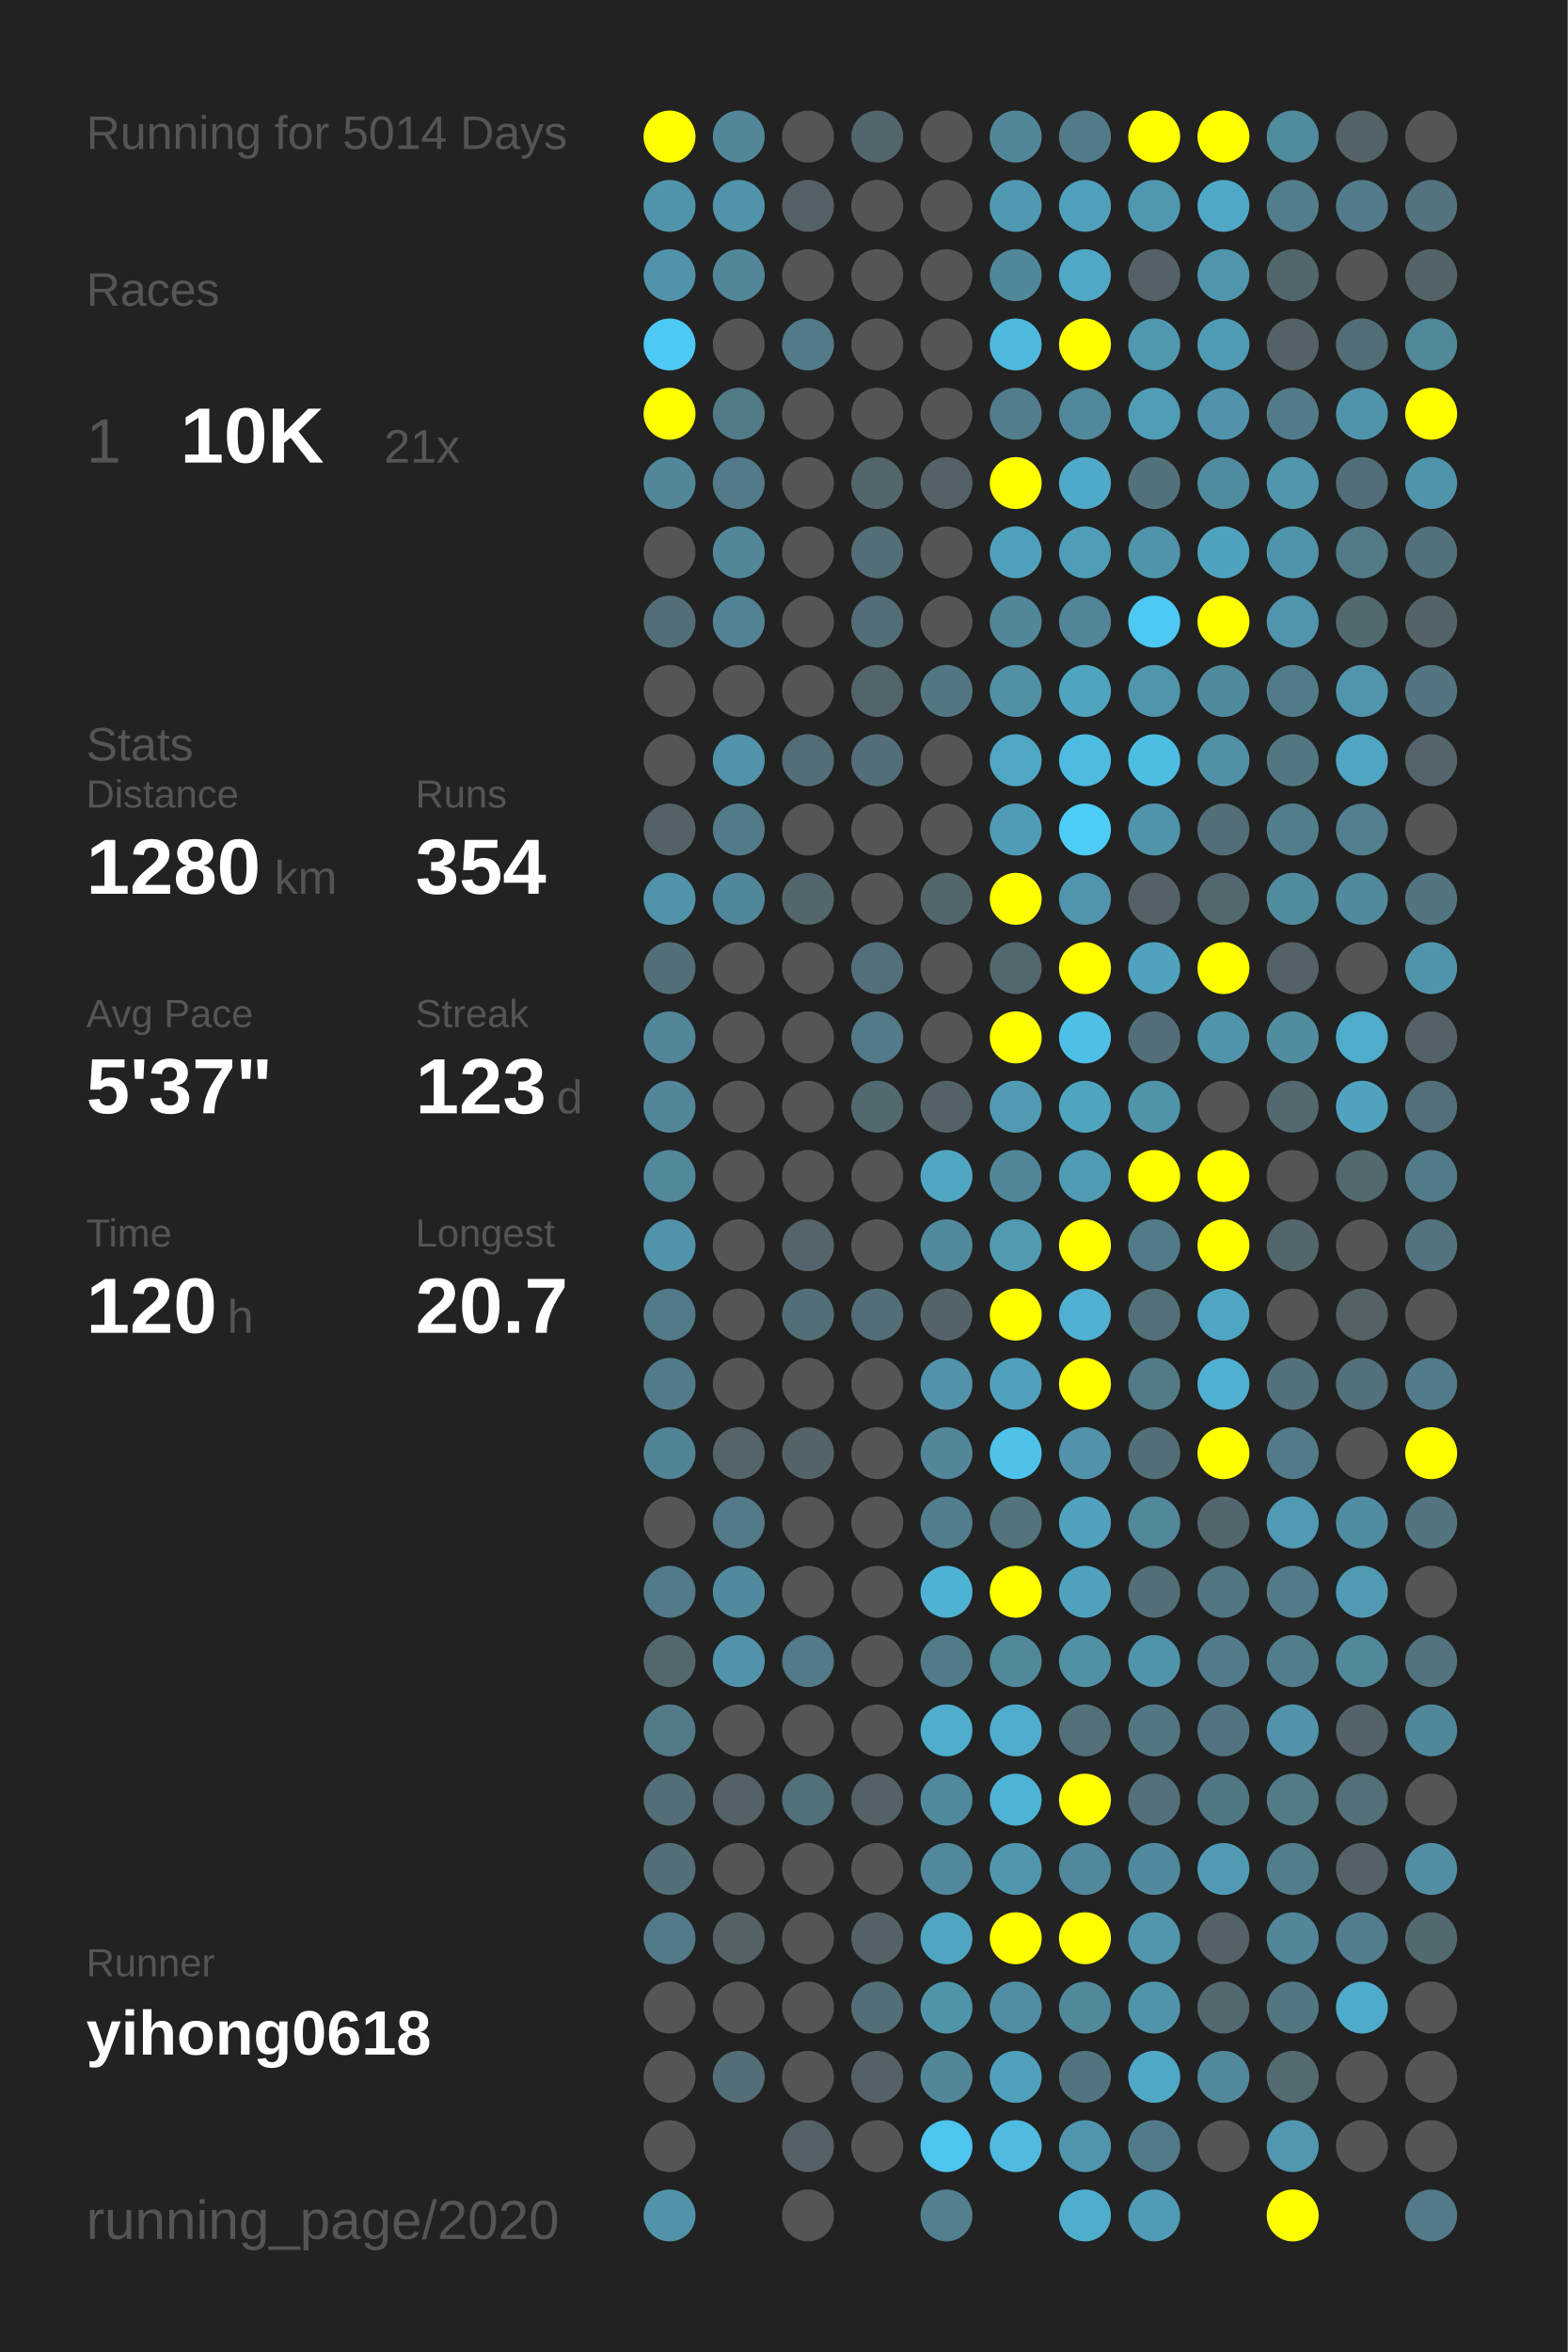
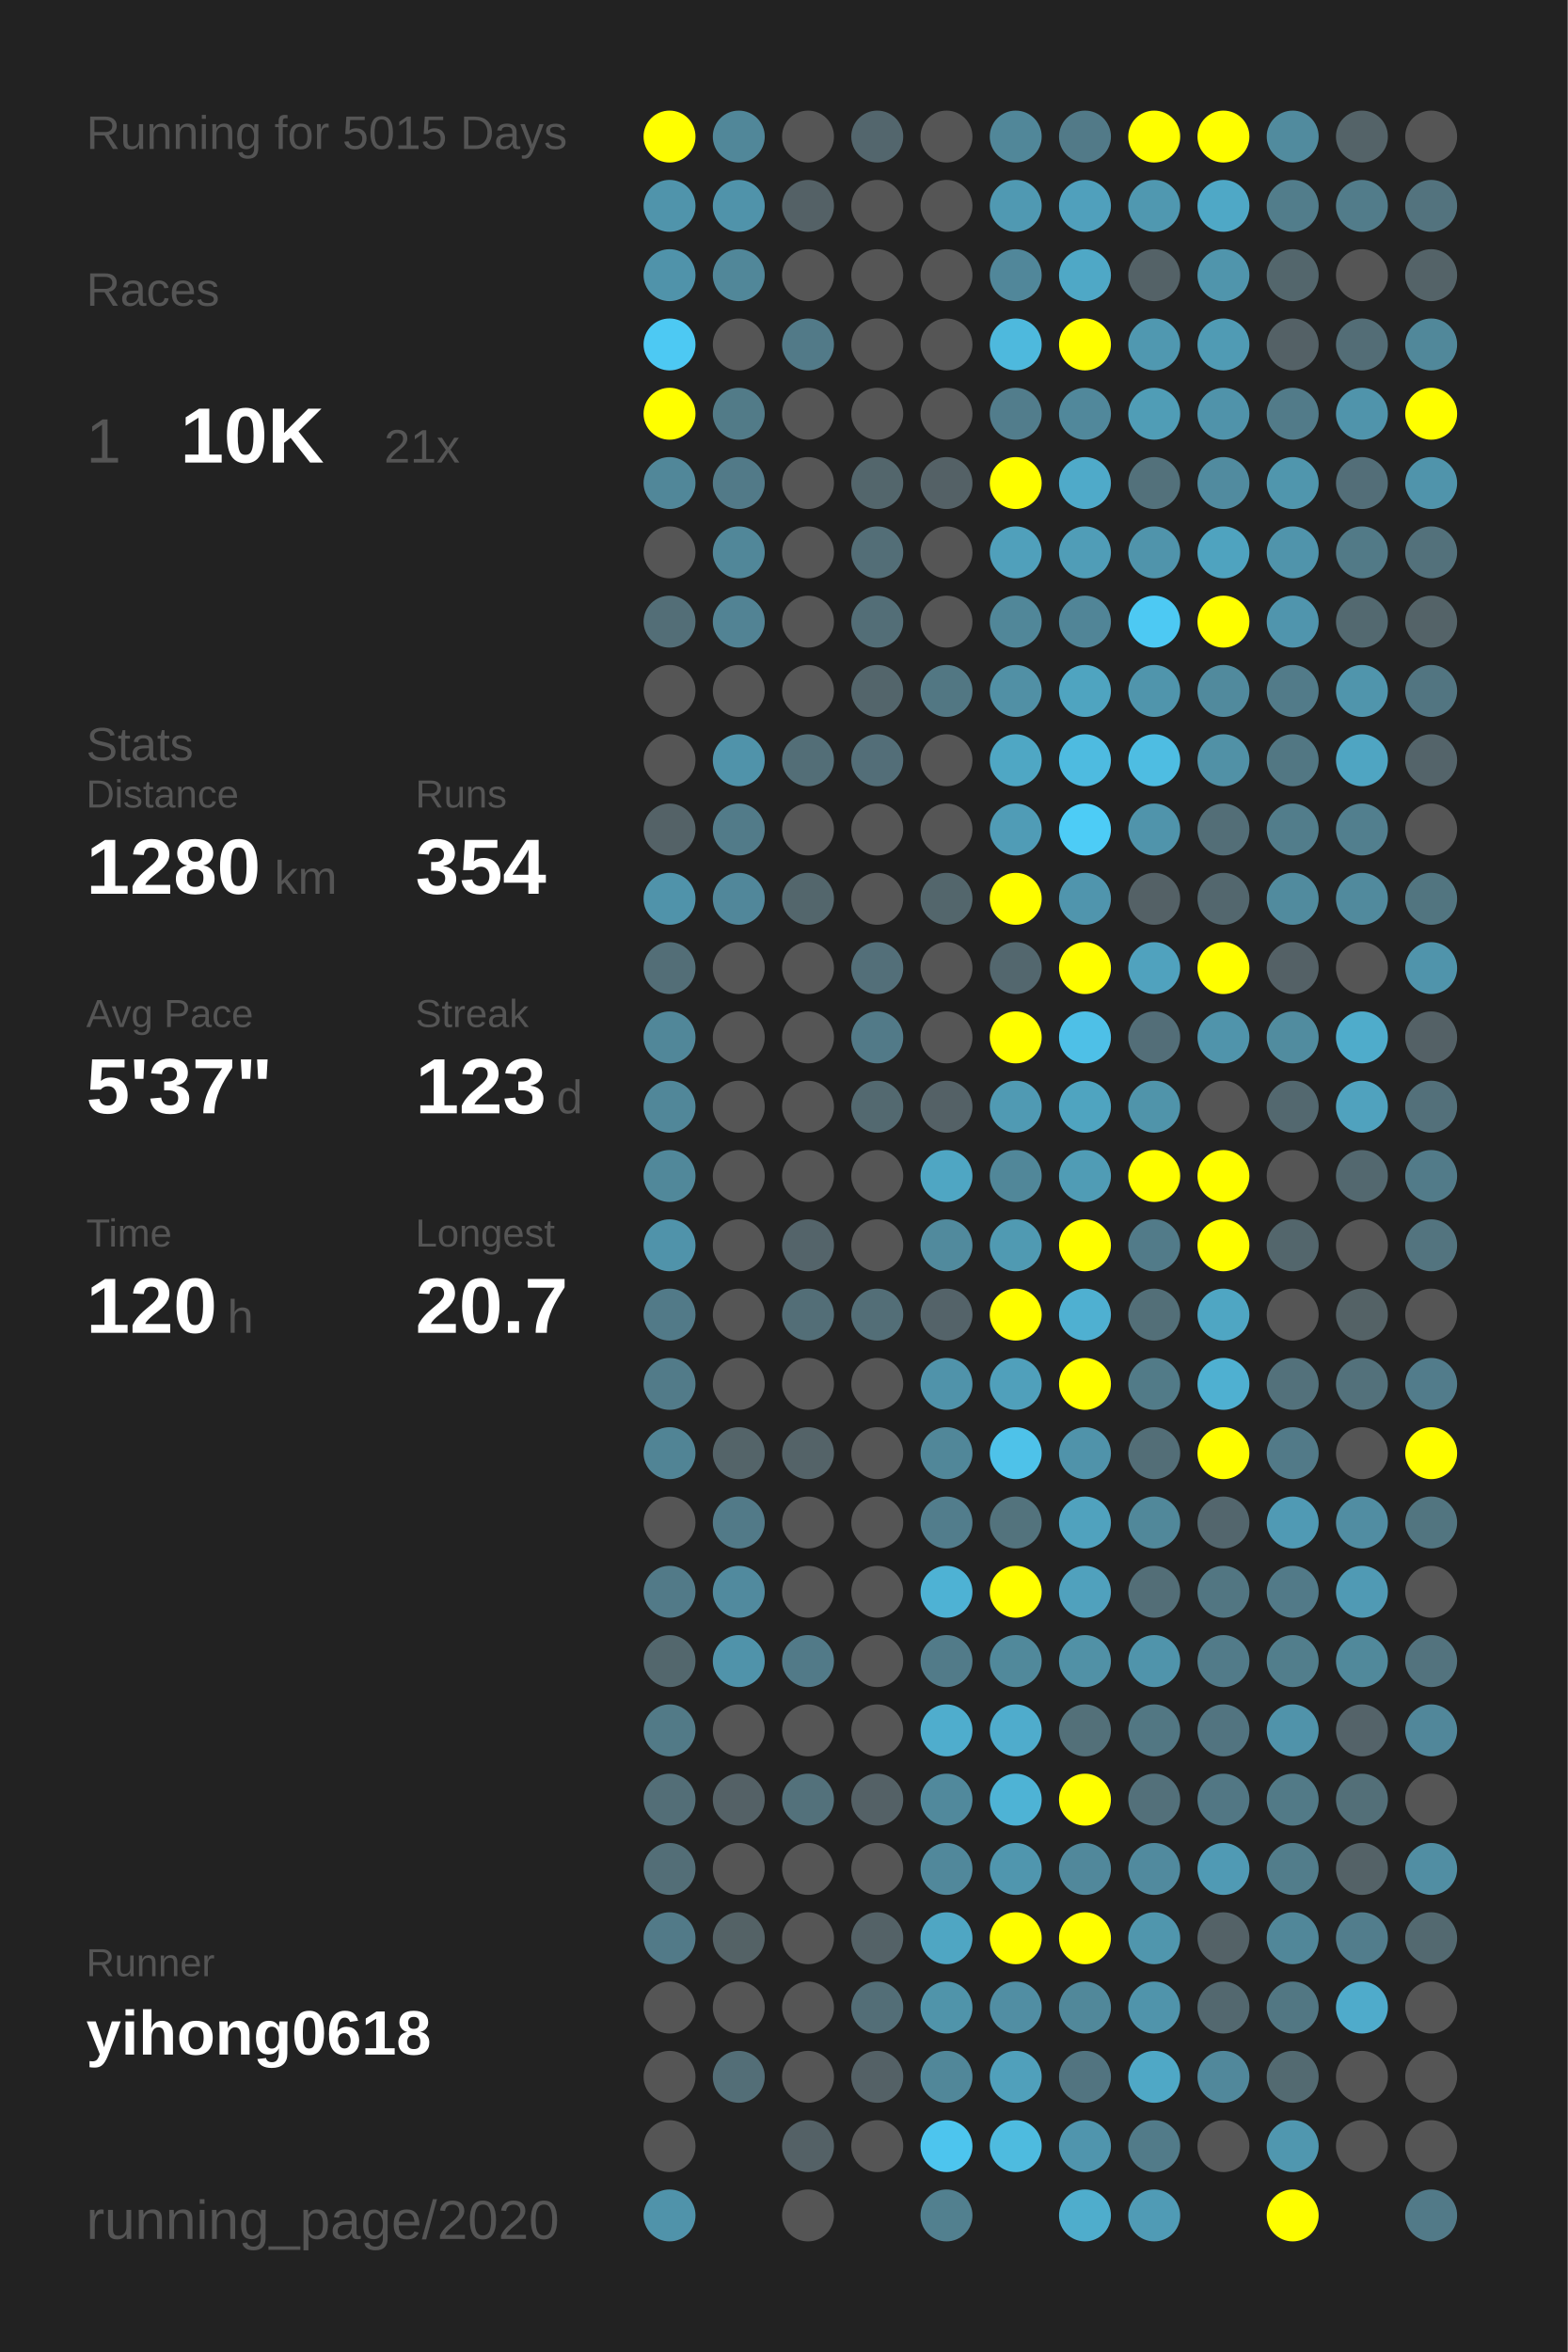
<svg xmlns="http://www.w3.org/2000/svg" baseProfile="full" height="300mm" version="1.1" viewBox="0,0,200,300" width="200mm">
  <defs />
  <rect fill="#222222" height="300" width="200" x="0" y="0" />
-   <text fill="#555555" style="font-size:6px; font-family:Arial;" x="11" y="19">Running for 5014 Days</text>
+   <text fill="#555555" style="font-size:6px; font-family:Arial;" x="11" y="19">Running for 5015 Days</text>
  <text fill="#555555" style="font-size:6px; font-family:Arial;" x="11" y="39">Races</text>
  <text fill="#555555" style="font-size:8px; font-family:Arial;" x="11" y="59">1</text>
  <text fill="#FFFFFF" style="font-size:10px; font-family:Arial; font-weight:bold;" x="23" y="59">10K</text>
  <text fill="#555555" style="font-size:6px; font-family:Arial;" x="49" y="59">21x</text>
  <text fill="#555555" style="font-size:6px; font-family:Arial;" x="11" y="97">Stats</text>
  <text fill="#555555" style="font-size:5px; font-family:Arial;" x="11" y="103">Distance</text>
  <text fill="#FFFFFF" style="font-size:10px; font-family:Arial; font-weight:bold;" x="11" y="114">1280</text>
  <text fill="#555555" style="font-size:6px; font-family:Arial;" x="35" y="114">km</text>
  <text fill="#555555" style="font-size:5px; font-family:Arial;" x="53" y="103">Runs</text>
  <text fill="#FFFFFF" style="font-size:10px; font-family:Arial; font-weight:bold;" x="53" y="114">354</text>
  <text fill="#555555" style="font-size:5px; font-family:Arial;" x="11" y="131">Avg Pace</text>
  <text fill="#FFFFFF" style="font-size:10px; font-family:Arial; font-weight:bold;" x="11" y="142">5'37"</text>
  <text fill="#555555" style="font-size:5px; font-family:Arial;" x="53" y="131">Streak</text>
  <text fill="#FFFFFF" style="font-size:10px; font-family:Arial; font-weight:bold;" x="53" y="142">123</text>
  <text fill="#555555" style="font-size:6px; font-family:Arial;" x="71" y="142">d</text>
  <text fill="#555555" style="font-size:5px; font-family:Arial;" x="11" y="159">Time</text>
  <text fill="#FFFFFF" style="font-size:10px; font-family:Arial; font-weight:bold;" x="11" y="170">120</text>
  <text fill="#555555" style="font-size:6px; font-family:Arial;" x="29" y="170">h</text>
  <text fill="#555555" style="font-size:5px; font-family:Arial;" x="53" y="159">Longest</text>
  <text fill="#FFFFFF" style="font-size:10px; font-family:Arial; font-weight:bold;" x="53" y="170">20.7</text>
  <text fill="#555555" style="font-size:5px; font-family:Arial;" x="11" y="252.065">Runner</text>
  <text fill="#FFFFFF" style="font-size:8px; font-family:Arial; font-weight:bold;" x="11" y="262.065">yihong0618</text>
  <text fill="#555555" style="font-size:7px; font-family:Arial;" x="11" y="285.581">running_page/2020</text>
  <circle cx="85.417" cy="17.419" fill="#FFFF00" r="3.312" />
  <circle cx="85.417" cy="26.258" fill="#5094ab" r="3.312" />
  <circle cx="85.417" cy="35.097" fill="#5093aa" r="3.312" />
  <circle cx="85.417" cy="43.935" fill="#4dc9f3" r="3.312" />
  <circle cx="85.417" cy="52.774" fill="#FFFF00" r="3.312" />
  <circle cx="85.417" cy="61.613" fill="#518799" r="3.312" />
  <circle cx="85.417" cy="70.452" fill="#555555" r="3.312" />
  <circle cx="85.417" cy="79.29" fill="#536e77" r="3.312" />
  <circle cx="85.417" cy="88.129" fill="#555555" r="3.312" />
  <circle cx="85.417" cy="96.968" fill="#555555" r="3.312" />
  <circle cx="85.417" cy="105.806" fill="#546267" r="3.312" />
  <circle cx="85.417" cy="114.645" fill="#5093aa" r="3.312" />
  <circle cx="85.417" cy="123.484" fill="#536e77" r="3.312" />
  <circle cx="85.417" cy="132.323" fill="#518799" r="3.312" />
  <circle cx="85.417" cy="141.161" fill="#518799" r="3.312" />
  <circle cx="85.417" cy="150" fill="#51889a" r="3.312" />
  <circle cx="85.417" cy="158.839" fill="#5093aa" r="3.312" />
  <circle cx="85.417" cy="167.677" fill="#527a88" r="3.312" />
  <circle cx="85.417" cy="176.516" fill="#527b89" r="3.312" />
  <circle cx="85.417" cy="185.355" fill="#518495" r="3.312" />
  <circle cx="85.417" cy="194.194" fill="#555555" r="3.312" />
  <circle cx="85.417" cy="203.032" fill="#527a88" r="3.312" />
  <circle cx="85.417" cy="211.871" fill="#53676d" r="3.312" />
  <circle cx="85.417" cy="220.71" fill="#527a87" r="3.312" />
  <circle cx="85.417" cy="229.548" fill="#536e77" r="3.312" />
  <circle cx="85.417" cy="238.387" fill="#536e77" r="3.312" />
  <circle cx="85.417" cy="247.226" fill="#527a88" r="3.312" />
  <circle cx="85.417" cy="256.065" fill="#555555" r="3.312" />
  <circle cx="85.417" cy="264.903" fill="#555555" r="3.312" />
  <circle cx="85.417" cy="273.742" fill="#555555" r="3.312" />
  <circle cx="85.417" cy="282.581" fill="#5093aa" r="3.312" />
  <circle cx="94.25" cy="17.419" fill="#518799" r="3.312" />
  <circle cx="94.25" cy="26.258" fill="#5093aa" r="3.312" />
  <circle cx="94.25" cy="35.097" fill="#518799" r="3.312" />
  <circle cx="94.25" cy="43.935" fill="#555555" r="3.312" />
  <circle cx="94.25" cy="52.774" fill="#527b88" r="3.312" />
  <circle cx="94.25" cy="61.613" fill="#527a88" r="3.312" />
  <circle cx="94.25" cy="70.452" fill="#518799" r="3.312" />
  <circle cx="94.25" cy="79.29" fill="#528394" r="3.312" />
  <circle cx="94.25" cy="88.129" fill="#555555" r="3.312" />
  <circle cx="94.25" cy="96.968" fill="#5093aa" r="3.312" />
  <circle cx="94.25" cy="105.806" fill="#527b89" r="3.312" />
  <circle cx="94.25" cy="114.645" fill="#51879a" r="3.312" />
  <circle cx="94.25" cy="123.484" fill="#555555" r="3.312" />
  <circle cx="94.25" cy="132.323" fill="#555555" r="3.312" />
  <circle cx="94.25" cy="141.161" fill="#555555" r="3.312" />
  <circle cx="94.25" cy="150" fill="#555555" r="3.312" />
  <circle cx="94.25" cy="158.839" fill="#555555" r="3.312" />
  <circle cx="94.25" cy="167.677" fill="#555555" r="3.312" />
  <circle cx="94.25" cy="176.516" fill="#555555" r="3.312" />
  <circle cx="94.25" cy="185.355" fill="#546469" r="3.312" />
  <circle cx="94.25" cy="194.194" fill="#527a88" r="3.312" />
  <circle cx="94.25" cy="203.032" fill="#518a9e" r="3.312" />
  <circle cx="94.25" cy="211.871" fill="#5093aa" r="3.312" />
  <circle cx="94.25" cy="220.71" fill="#555555" r="3.312" />
  <circle cx="94.25" cy="229.548" fill="#546166" r="3.312" />
  <circle cx="94.25" cy="238.387" fill="#555555" r="3.312" />
  <circle cx="94.25" cy="247.226" fill="#546266" r="3.312" />
  <circle cx="94.25" cy="256.065" fill="#555555" r="3.312" />
  <circle cx="94.25" cy="264.903" fill="#536e77" r="3.312" />
  <circle cx="103.083" cy="17.419" fill="#555555" r="3.312" />
  <circle cx="103.083" cy="26.258" fill="#546166" r="3.312" />
  <circle cx="103.083" cy="35.097" fill="#555555" r="3.312" />
  <circle cx="103.083" cy="43.935" fill="#527a88" r="3.312" />
  <circle cx="103.083" cy="52.774" fill="#555555" r="3.312" />
  <circle cx="103.083" cy="61.613" fill="#555555" r="3.312" />
  <circle cx="103.083" cy="70.452" fill="#555555" r="3.312" />
  <circle cx="103.083" cy="79.29" fill="#555555" r="3.312" />
  <circle cx="103.083" cy="88.129" fill="#555555" r="3.312" />
  <circle cx="103.083" cy="96.968" fill="#536e77" r="3.312" />
  <circle cx="103.083" cy="105.806" fill="#555555" r="3.312" />
  <circle cx="103.083" cy="114.645" fill="#53666c" r="3.312" />
  <circle cx="103.083" cy="123.484" fill="#555555" r="3.312" />
  <circle cx="103.083" cy="132.323" fill="#555555" r="3.312" />
  <circle cx="103.083" cy="141.161" fill="#555555" r="3.312" />
  <circle cx="103.083" cy="150" fill="#555555" r="3.312" />
  <circle cx="103.083" cy="158.839" fill="#54646a" r="3.312" />
  <circle cx="103.083" cy="167.677" fill="#536e77" r="3.312" />
  <circle cx="103.083" cy="176.516" fill="#555555" r="3.312" />
  <circle cx="103.083" cy="185.355" fill="#546368" r="3.312" />
  <circle cx="103.083" cy="194.194" fill="#555555" r="3.312" />
  <circle cx="103.083" cy="203.032" fill="#555555" r="3.312" />
  <circle cx="103.083" cy="211.871" fill="#527a88" r="3.312" />
  <circle cx="103.083" cy="220.71" fill="#555555" r="3.312" />
  <circle cx="103.083" cy="229.548" fill="#53717b" r="3.312" />
  <circle cx="103.083" cy="238.387" fill="#555555" r="3.312" />
  <circle cx="103.083" cy="247.226" fill="#555555" r="3.312" />
  <circle cx="103.083" cy="256.065" fill="#555555" r="3.312" />
  <circle cx="103.083" cy="264.903" fill="#555555" r="3.312" />
  <circle cx="103.083" cy="273.742" fill="#546166" r="3.312" />
  <circle cx="103.083" cy="282.581" fill="#555555" r="3.312" />
  <circle cx="111.917" cy="17.419" fill="#53666d" r="3.312" />
  <circle cx="111.917" cy="26.258" fill="#555555" r="3.312" />
  <circle cx="111.917" cy="35.097" fill="#555555" r="3.312" />
  <circle cx="111.917" cy="43.935" fill="#555555" r="3.312" />
  <circle cx="111.917" cy="52.774" fill="#555555" r="3.312" />
  <circle cx="111.917" cy="61.613" fill="#53666c" r="3.312" />
  <circle cx="111.917" cy="70.452" fill="#536e77" r="3.312" />
  <circle cx="111.917" cy="79.29" fill="#536e77" r="3.312" />
  <circle cx="111.917" cy="88.129" fill="#53656b" r="3.312" />
  <circle cx="111.917" cy="96.968" fill="#536e78" r="3.312" />
  <circle cx="111.917" cy="105.806" fill="#555555" r="3.312" />
  <circle cx="111.917" cy="114.645" fill="#555555" r="3.312" />
  <circle cx="111.917" cy="123.484" fill="#536f79" r="3.312" />
  <circle cx="111.917" cy="132.323" fill="#527a88" r="3.312" />
  <circle cx="111.917" cy="141.161" fill="#536970" r="3.312" />
  <circle cx="111.917" cy="150" fill="#555555" r="3.312" />
  <circle cx="111.917" cy="158.839" fill="#555555" r="3.312" />
  <circle cx="111.917" cy="167.677" fill="#536e77" r="3.312" />
  <circle cx="111.917" cy="176.516" fill="#555555" r="3.312" />
  <circle cx="111.917" cy="185.355" fill="#555555" r="3.312" />
  <circle cx="111.917" cy="194.194" fill="#555555" r="3.312" />
  <circle cx="111.917" cy="203.032" fill="#555555" r="3.312" />
  <circle cx="111.917" cy="211.871" fill="#555555" r="3.312" />
  <circle cx="111.917" cy="220.71" fill="#555555" r="3.312" />
  <circle cx="111.917" cy="229.548" fill="#546166" r="3.312" />
  <circle cx="111.917" cy="238.387" fill="#555555" r="3.312" />
  <circle cx="111.917" cy="247.226" fill="#546267" r="3.312" />
  <circle cx="111.917" cy="256.065" fill="#536e77" r="3.312" />
  <circle cx="111.917" cy="264.903" fill="#546166" r="3.312" />
  <circle cx="111.917" cy="273.742" fill="#555555" r="3.312" />
  <circle cx="120.75" cy="17.419" fill="#555555" r="3.312" />
  <circle cx="120.75" cy="26.258" fill="#555555" r="3.312" />
  <circle cx="120.75" cy="35.097" fill="#555555" r="3.312" />
  <circle cx="120.75" cy="43.935" fill="#555555" r="3.312" />
  <circle cx="120.75" cy="52.774" fill="#555555" r="3.312" />
  <circle cx="120.75" cy="61.613" fill="#546166" r="3.312" />
  <circle cx="120.75" cy="70.452" fill="#555555" r="3.312" />
  <circle cx="120.75" cy="79.29" fill="#555555" r="3.312" />
  <circle cx="120.75" cy="88.129" fill="#527783" r="3.312" />
  <circle cx="120.75" cy="96.968" fill="#555555" r="3.312" />
  <circle cx="120.75" cy="105.806" fill="#555555" r="3.312" />
  <circle cx="120.75" cy="114.645" fill="#53666c" r="3.312" />
  <circle cx="120.75" cy="123.484" fill="#555555" r="3.312" />
  <circle cx="120.75" cy="132.323" fill="#555555" r="3.312" />
  <circle cx="120.75" cy="141.161" fill="#546166" r="3.312" />
  <circle cx="120.75" cy="150" fill="#4fa6c3" r="3.312" />
  <circle cx="120.75" cy="158.839" fill="#518a9d" r="3.312" />
  <circle cx="120.75" cy="167.677" fill="#546369" r="3.312" />
  <circle cx="120.75" cy="176.516" fill="#5093aa" r="3.312" />
  <circle cx="120.75" cy="185.355" fill="#518799" r="3.312" />
  <circle cx="120.75" cy="194.194" fill="#527d8c" r="3.312" />
  <circle cx="120.75" cy="203.032" fill="#4eb2d4" r="3.312" />
  <circle cx="120.75" cy="211.871" fill="#527b89" r="3.312" />
  <circle cx="120.75" cy="220.71" fill="#4fadcd" r="3.312" />
  <circle cx="120.75" cy="229.548" fill="#51899c" r="3.312" />
  <circle cx="120.75" cy="238.387" fill="#51889b" r="3.312" />
  <circle cx="120.75" cy="247.226" fill="#4fa6c3" r="3.312" />
  <circle cx="120.75" cy="256.065" fill="#5094aa" r="3.312" />
  <circle cx="120.75" cy="264.903" fill="#518799" r="3.312" />
  <circle cx="120.75" cy="273.742" fill="#4dc5ee" r="3.312" />
  <circle cx="120.75" cy="282.581" fill="#52808f" r="3.312" />
  <circle cx="129.583" cy="17.419" fill="#518799" r="3.312" />
  <circle cx="129.583" cy="26.258" fill="#5099b2" r="3.312" />
  <circle cx="129.583" cy="35.097" fill="#51879a" r="3.312" />
  <circle cx="129.583" cy="43.935" fill="#4eb9dd" r="3.312" />
  <circle cx="129.583" cy="52.774" fill="#527d8c" r="3.312" />
  <circle cx="129.583" cy="61.613" fill="#FFFF00" r="3.312" />
  <circle cx="129.583" cy="70.452" fill="#50a0bb" r="3.312" />
  <circle cx="129.583" cy="79.29" fill="#518799" r="3.312" />
  <circle cx="129.583" cy="88.129" fill="#5190a5" r="3.312" />
  <circle cx="129.583" cy="96.968" fill="#4fa7c4" r="3.312" />
  <circle cx="129.583" cy="105.806" fill="#509cb6" r="3.312" />
  <circle cx="129.583" cy="114.645" fill="#FFFF00" r="3.312" />
  <circle cx="129.583" cy="123.484" fill="#53676e" r="3.312" />
  <circle cx="129.583" cy="132.323" fill="#FFFF00" r="3.312" />
  <circle cx="129.583" cy="141.161" fill="#509ab3" r="3.312" />
  <circle cx="129.583" cy="150" fill="#518799" r="3.312" />
  <circle cx="129.583" cy="158.839" fill="#509ab2" r="3.312" />
  <circle cx="129.583" cy="167.677" fill="#FFFF00" r="3.312" />
  <circle cx="129.583" cy="176.516" fill="#50a0bb" r="3.312" />
  <circle cx="129.583" cy="185.355" fill="#4ec2e9" r="3.312" />
  <circle cx="129.583" cy="194.194" fill="#53737d" r="3.312" />
  <circle cx="129.583" cy="203.032" fill="#FFFF00" r="3.312" />
  <circle cx="129.583" cy="211.871" fill="#51899b" r="3.312" />
  <circle cx="129.583" cy="220.71" fill="#4faccc" r="3.312" />
  <circle cx="129.583" cy="229.548" fill="#4eb3d5" r="3.312" />
  <circle cx="129.583" cy="238.387" fill="#5096ae" r="3.312" />
  <circle cx="129.583" cy="247.226" fill="#FFFF00" r="3.312" />
  <circle cx="129.583" cy="256.065" fill="#518ea3" r="3.312" />
  <circle cx="129.583" cy="264.903" fill="#50a0bb" r="3.312" />
  <circle cx="129.583" cy="273.742" fill="#4ebbdf" r="3.312" />
  <circle cx="138.417" cy="17.419" fill="#527a88" r="3.312" />
  <circle cx="138.417" cy="26.258" fill="#50a0bc" r="3.312" />
  <circle cx="138.417" cy="35.097" fill="#4fa8c6" r="3.312" />
  <circle cx="138.417" cy="43.935" fill="#FFFF00" r="3.312" />
  <circle cx="138.417" cy="52.774" fill="#51889b" r="3.312" />
  <circle cx="138.417" cy="61.613" fill="#4faac9" r="3.312" />
  <circle cx="138.417" cy="70.452" fill="#509db7" r="3.312" />
  <circle cx="138.417" cy="79.29" fill="#518597" r="3.312" />
  <circle cx="138.417" cy="88.129" fill="#4fa4c0" r="3.312" />
  <circle cx="138.417" cy="96.968" fill="#4ebbe0" r="3.312" />
  <circle cx="138.417" cy="105.806" fill="#4dccf6" r="3.312" />
  <circle cx="138.417" cy="114.645" fill="#5095ad" r="3.312" />
  <circle cx="138.417" cy="123.484" fill="#FFFF00" r="3.312" />
  <circle cx="138.417" cy="132.323" fill="#4ec0e7" r="3.312" />
  <circle cx="138.417" cy="141.161" fill="#4fa4c0" r="3.312" />
  <circle cx="138.417" cy="150" fill="#509cb5" r="3.312" />
  <circle cx="138.417" cy="158.839" fill="#FFFF00" r="3.312" />
  <circle cx="138.417" cy="167.677" fill="#4fb0d1" r="3.312" />
  <circle cx="138.417" cy="176.516" fill="#FFFF00" r="3.312" />
  <circle cx="138.417" cy="185.355" fill="#5093aa" r="3.312" />
  <circle cx="138.417" cy="194.194" fill="#50a2be" r="3.312" />
  <circle cx="138.417" cy="203.032" fill="#50a1bd" r="3.312" />
  <circle cx="138.417" cy="211.871" fill="#5191a6" r="3.312" />
  <circle cx="138.417" cy="220.71" fill="#537079" r="3.312" />
  <circle cx="138.417" cy="229.548" fill="#FFFF00" r="3.312" />
  <circle cx="138.417" cy="238.387" fill="#51889b" r="3.312" />
  <circle cx="138.417" cy="247.226" fill="#FFFF00" r="3.312" />
  <circle cx="138.417" cy="256.065" fill="#51889a" r="3.312" />
  <circle cx="138.417" cy="264.903" fill="#527480" r="3.312" />
  <circle cx="138.417" cy="273.742" fill="#5095ad" r="3.312" />
  <circle cx="138.417" cy="282.581" fill="#4fadcc" r="3.312" />
  <circle cx="147.25" cy="17.419" fill="#FFFF00" r="3.312" />
  <circle cx="147.25" cy="26.258" fill="#5098b0" r="3.312" />
  <circle cx="147.25" cy="35.097" fill="#546267" r="3.312" />
  <circle cx="147.25" cy="43.935" fill="#5098b0" r="3.312" />
  <circle cx="147.25" cy="52.774" fill="#509db6" r="3.312" />
  <circle cx="147.25" cy="61.613" fill="#53717b" r="3.312" />
  <circle cx="147.25" cy="70.452" fill="#5094ab" r="3.312" />
  <circle cx="147.25" cy="79.29" fill="#4dc9f3" r="3.312" />
  <circle cx="147.25" cy="88.129" fill="#5095ac" r="3.312" />
  <circle cx="147.25" cy="96.968" fill="#4ebde2" r="3.312" />
  <circle cx="147.25" cy="105.806" fill="#5094ab" r="3.312" />
  <circle cx="147.25" cy="114.645" fill="#546166" r="3.312" />
  <circle cx="147.25" cy="123.484" fill="#50a2be" r="3.312" />
  <circle cx="147.25" cy="132.323" fill="#536e78" r="3.312" />
  <circle cx="147.25" cy="141.161" fill="#5094aa" r="3.312" />
  <circle cx="147.25" cy="150" fill="#FFFF00" r="3.312" />
  <circle cx="147.25" cy="158.839" fill="#527b89" r="3.312" />
  <circle cx="147.25" cy="167.677" fill="#536f78" r="3.312" />
  <circle cx="147.25" cy="176.516" fill="#527b88" r="3.312" />
  <circle cx="147.25" cy="185.355" fill="#536e77" r="3.312" />
  <circle cx="147.25" cy="194.194" fill="#51889a" r="3.312" />
  <circle cx="147.25" cy="203.032" fill="#536e77" r="3.312" />
  <circle cx="147.25" cy="211.871" fill="#5094ab" r="3.312" />
  <circle cx="147.25" cy="220.71" fill="#527783" r="3.312" />
  <circle cx="147.25" cy="229.548" fill="#53707a" r="3.312" />
  <circle cx="147.25" cy="238.387" fill="#518a9e" r="3.312" />
  <circle cx="147.25" cy="247.226" fill="#5096ad" r="3.312" />
  <circle cx="147.25" cy="256.065" fill="#5094ab" r="3.312" />
  <circle cx="147.25" cy="264.903" fill="#4fa8c6" r="3.312" />
  <circle cx="147.25" cy="273.742" fill="#527b89" r="3.312" />
  <circle cx="147.25" cy="282.581" fill="#509bb5" r="3.312" />
  <circle cx="156.083" cy="17.419" fill="#FFFF00" r="3.312" />
  <circle cx="156.083" cy="26.258" fill="#4fa8c6" r="3.312" />
  <circle cx="156.083" cy="35.097" fill="#5095ac" r="3.312" />
  <circle cx="156.083" cy="43.935" fill="#509bb4" r="3.312" />
  <circle cx="156.083" cy="52.774" fill="#5093aa" r="3.312" />
  <circle cx="156.083" cy="61.613" fill="#518b9f" r="3.312" />
  <circle cx="156.083" cy="70.452" fill="#4fa3bf" r="3.312" />
  <circle cx="156.083" cy="79.29" fill="#FFFF00" r="3.312" />
  <circle cx="156.083" cy="88.129" fill="#518a9d" r="3.312" />
  <circle cx="156.083" cy="96.968" fill="#5191a6" r="3.312" />
  <circle cx="156.083" cy="105.806" fill="#536e77" r="3.312" />
  <circle cx="156.083" cy="114.645" fill="#53676e" r="3.312" />
  <circle cx="156.083" cy="123.484" fill="#FFFF00" r="3.312" />
  <circle cx="156.083" cy="132.323" fill="#5094ab" r="3.312" />
  <circle cx="156.083" cy="141.161" fill="#555555" r="3.312" />
  <circle cx="156.083" cy="150" fill="#FFFF00" r="3.312" />
  <circle cx="156.083" cy="158.839" fill="#FFFF00" r="3.312" />
  <circle cx="156.083" cy="167.677" fill="#4fa6c3" r="3.312" />
  <circle cx="156.083" cy="176.516" fill="#4fb0d1" r="3.312" />
  <circle cx="156.083" cy="185.355" fill="#FFFF00" r="3.312" />
  <circle cx="156.083" cy="194.194" fill="#53666d" r="3.312" />
  <circle cx="156.083" cy="203.032" fill="#527682" r="3.312" />
  <circle cx="156.083" cy="211.871" fill="#527b89" r="3.312" />
  <circle cx="156.083" cy="220.71" fill="#527480" r="3.312" />
  <circle cx="156.083" cy="229.548" fill="#527784" r="3.312" />
  <circle cx="156.083" cy="238.387" fill="#509ab4" r="3.312" />
  <circle cx="156.083" cy="247.226" fill="#546267" r="3.312" />
  <circle cx="156.083" cy="256.065" fill="#53686f" r="3.312" />
  <circle cx="156.083" cy="264.903" fill="#51889b" r="3.312" />
  <circle cx="156.083" cy="273.742" fill="#555555" r="3.312" />
  <circle cx="164.917" cy="17.419" fill="#518b9e" r="3.312" />
  <circle cx="164.917" cy="26.258" fill="#527d8b" r="3.312" />
  <circle cx="164.917" cy="35.097" fill="#53666c" r="3.312" />
  <circle cx="164.917" cy="43.935" fill="#546166" r="3.312" />
  <circle cx="164.917" cy="52.774" fill="#527b89" r="3.312" />
  <circle cx="164.917" cy="61.613" fill="#5096ad" r="3.312" />
  <circle cx="164.917" cy="70.452" fill="#5094ab" r="3.312" />
  <circle cx="164.917" cy="79.29" fill="#5095ad" r="3.312" />
  <circle cx="164.917" cy="88.129" fill="#527b89" r="3.312" />
  <circle cx="164.917" cy="96.968" fill="#527783" r="3.312" />
  <circle cx="164.917" cy="105.806" fill="#527d8b" r="3.312" />
  <circle cx="164.917" cy="114.645" fill="#518b9e" r="3.312" />
  <circle cx="164.917" cy="123.484" fill="#546166" r="3.312" />
  <circle cx="164.917" cy="132.323" fill="#518c9f" r="3.312" />
  <circle cx="164.917" cy="141.161" fill="#53686f" r="3.312" />
  <circle cx="164.917" cy="150" fill="#555555" r="3.312" />
  <circle cx="164.917" cy="158.839" fill="#53666c" r="3.312" />
  <circle cx="164.917" cy="167.677" fill="#555555" r="3.312" />
  <circle cx="164.917" cy="176.516" fill="#53717b" r="3.312" />
  <circle cx="164.917" cy="185.355" fill="#527a88" r="3.312" />
  <circle cx="164.917" cy="194.194" fill="#509ab4" r="3.312" />
  <circle cx="164.917" cy="203.032" fill="#527a88" r="3.312" />
  <circle cx="164.917" cy="211.871" fill="#527e8c" r="3.312" />
  <circle cx="164.917" cy="220.71" fill="#5093aa" r="3.312" />
  <circle cx="164.917" cy="229.548" fill="#527a87" r="3.312" />
  <circle cx="164.917" cy="238.387" fill="#527d8b" r="3.312" />
  <circle cx="164.917" cy="247.226" fill="#518799" r="3.312" />
  <circle cx="164.917" cy="256.065" fill="#527783" r="3.312" />
  <circle cx="164.917" cy="264.903" fill="#536a71" r="3.312" />
  <circle cx="164.917" cy="273.742" fill="#5097af" r="3.312" />
  <circle cx="164.917" cy="282.581" fill="#FFFF00" r="3.312" />
  <circle cx="173.75" cy="17.419" fill="#546368" r="3.312" />
  <circle cx="173.75" cy="26.258" fill="#527c8a" r="3.312" />
  <circle cx="173.75" cy="35.097" fill="#555555" r="3.312" />
  <circle cx="173.75" cy="43.935" fill="#536d76" r="3.312" />
  <circle cx="173.75" cy="52.774" fill="#5094ab" r="3.312" />
  <circle cx="173.75" cy="61.613" fill="#536e78" r="3.312" />
  <circle cx="173.75" cy="70.452" fill="#527a87" r="3.312" />
  <circle cx="173.75" cy="79.29" fill="#536970" r="3.312" />
  <circle cx="173.75" cy="88.129" fill="#5095ac" r="3.312" />
  <circle cx="173.75" cy="96.968" fill="#4fa5c2" r="3.312" />
  <circle cx="173.75" cy="105.806" fill="#527f8e" r="3.312" />
  <circle cx="173.75" cy="114.645" fill="#518a9d" r="3.312" />
  <circle cx="173.75" cy="123.484" fill="#555555" r="3.312" />
  <circle cx="173.75" cy="132.323" fill="#4faccb" r="3.312" />
  <circle cx="173.75" cy="141.161" fill="#50a2be" r="3.312" />
  <circle cx="173.75" cy="150" fill="#53686f" r="3.312" />
  <circle cx="173.75" cy="158.839" fill="#555555" r="3.312" />
  <circle cx="173.75" cy="167.677" fill="#546266" r="3.312" />
  <circle cx="173.75" cy="176.516" fill="#53717b" r="3.312" />
  <circle cx="173.75" cy="185.355" fill="#555555" r="3.312" />
  <circle cx="173.75" cy="194.194" fill="#518da2" r="3.312" />
  <circle cx="173.75" cy="203.032" fill="#509ab4" r="3.312" />
  <circle cx="173.75" cy="211.871" fill="#51899b" r="3.312" />
  <circle cx="173.75" cy="220.71" fill="#546369" r="3.312" />
  <circle cx="173.75" cy="229.548" fill="#536f78" r="3.312" />
  <circle cx="173.75" cy="238.387" fill="#546267" r="3.312" />
  <circle cx="173.75" cy="247.226" fill="#527d8c" r="3.312" />
  <circle cx="173.75" cy="256.065" fill="#4fabcb" r="3.312" />
  <circle cx="173.75" cy="264.903" fill="#555555" r="3.312" />
  <circle cx="173.75" cy="273.742" fill="#555555" r="3.312" />
  <circle cx="182.583" cy="17.419" fill="#555555" r="3.312" />
  <circle cx="182.583" cy="26.258" fill="#53737e" r="3.312" />
  <circle cx="182.583" cy="35.097" fill="#546368" r="3.312" />
  <circle cx="182.583" cy="43.935" fill="#51889a" r="3.312" />
  <circle cx="182.583" cy="52.774" fill="#FFFF00" r="3.312" />
  <circle cx="182.583" cy="61.613" fill="#5094ab" r="3.312" />
  <circle cx="182.583" cy="70.452" fill="#53717b" r="3.312" />
  <circle cx="182.583" cy="79.29" fill="#546368" r="3.312" />
  <circle cx="182.583" cy="88.129" fill="#527581" r="3.312" />
  <circle cx="182.583" cy="96.968" fill="#54646a" r="3.312" />
  <circle cx="182.583" cy="105.806" fill="#555555" r="3.312" />
  <circle cx="182.583" cy="114.645" fill="#527580" r="3.312" />
  <circle cx="182.583" cy="123.484" fill="#5094ab" r="3.312" />
  <circle cx="182.583" cy="132.323" fill="#546166" r="3.312" />
  <circle cx="182.583" cy="141.161" fill="#53707a" r="3.312" />
  <circle cx="182.583" cy="150" fill="#527b89" r="3.312" />
  <circle cx="182.583" cy="158.839" fill="#53747f" r="3.312" />
  <circle cx="182.583" cy="167.677" fill="#555555" r="3.312" />
  <circle cx="182.583" cy="176.516" fill="#527c8b" r="3.312" />
  <circle cx="182.583" cy="185.355" fill="#FFFF00" r="3.312" />
  <circle cx="182.583" cy="194.194" fill="#527580" r="3.312" />
  <circle cx="182.583" cy="203.032" fill="#555555" r="3.312" />
  <circle cx="182.583" cy="211.871" fill="#53737e" r="3.312" />
  <circle cx="182.583" cy="220.71" fill="#51879a" r="3.312" />
  <circle cx="182.583" cy="229.548" fill="#555555" r="3.312" />
  <circle cx="182.583" cy="238.387" fill="#518ea3" r="3.312" />
  <circle cx="182.583" cy="247.226" fill="#536970" r="3.312" />
  <circle cx="182.583" cy="256.065" fill="#555555" r="3.312" />
  <circle cx="182.583" cy="264.903" fill="#555555" r="3.312" />
  <circle cx="182.583" cy="273.742" fill="#555555" r="3.312" />
  <circle cx="182.583" cy="282.581" fill="#527a88" r="3.312" />
</svg>
